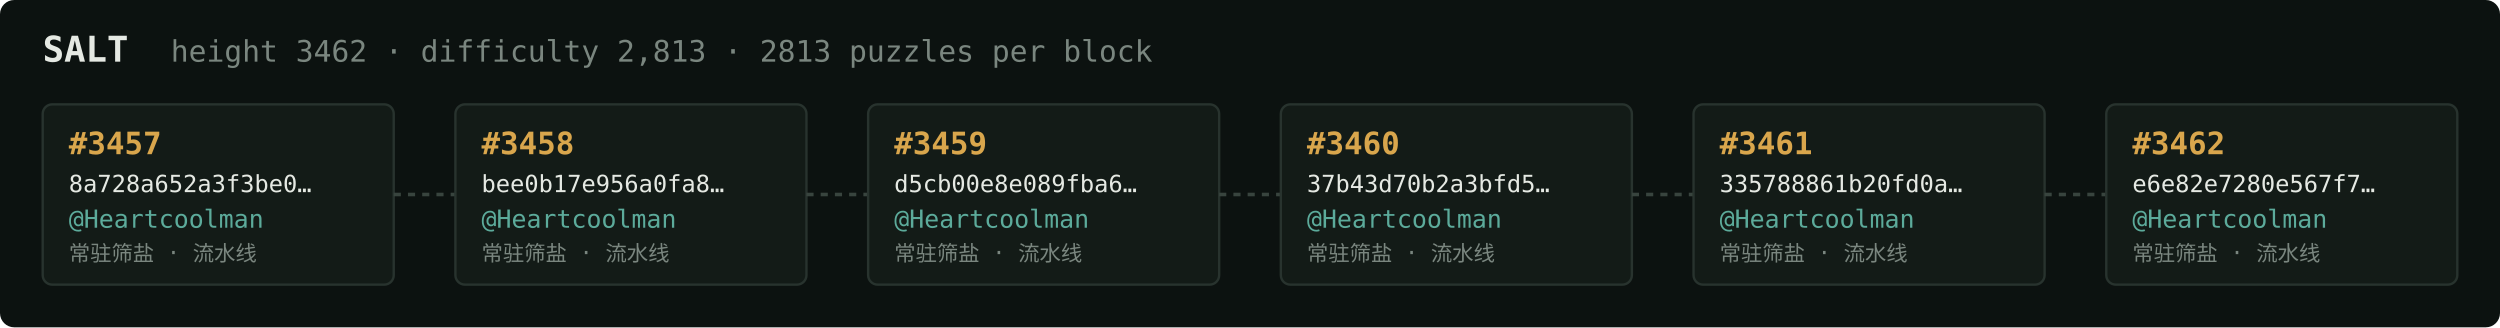
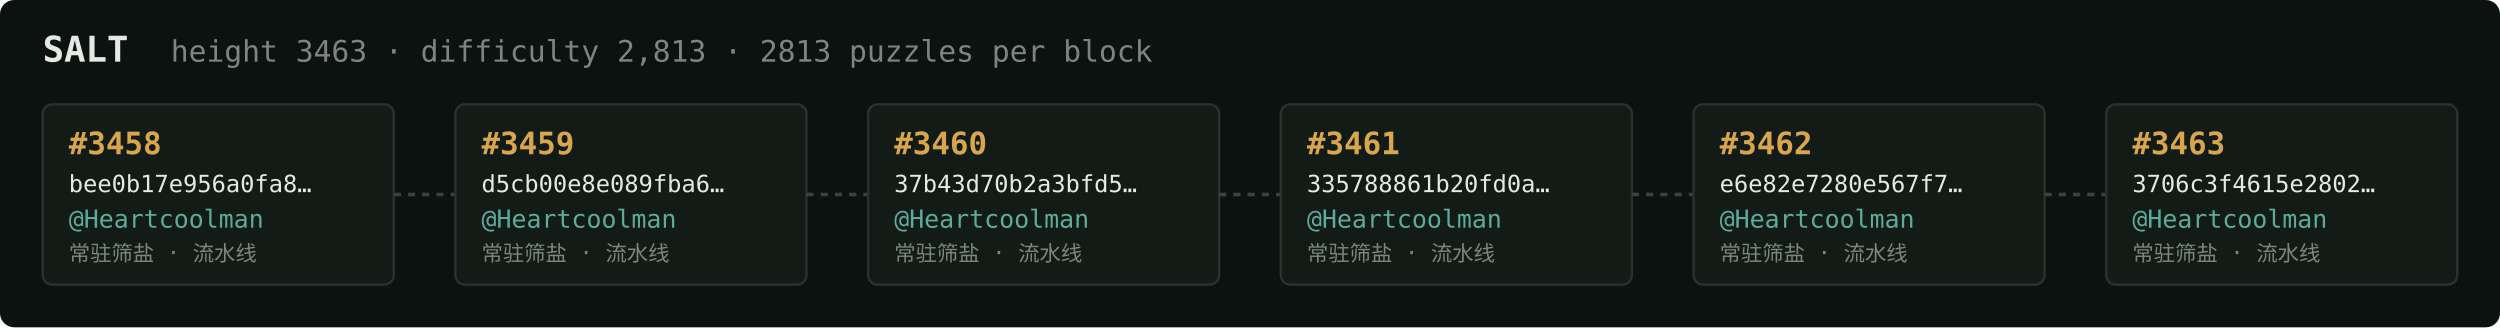
<svg xmlns="http://www.w3.org/2000/svg" width="1054" height="138" viewBox="0 0 1054 138" font-family="ui-monospace,SFMono-Regular,Menlo,monospace">
  <rect fill="#0c1210" width="1054" height="138" rx="6" />
  <text x="18" y="26" fill="#e5e9e3" font-size="15" font-weight="700">SALT</text>
-   <text x="72" y="26" fill="#7a867f" font-size="12.5">height 3462 · difficulty 2,813 · 2813 puzzles per block</text>
+   <text x="72" y="26" fill="#7a867f" font-size="12.5">height 3463 · difficulty 2,813 · 2813 puzzles per block</text>
  <rect x="18" y="44" width="148" height="76" rx="4" fill="#131b17" stroke="#28332e" stroke-width="1" />
-   <text x="29" y="65" fill="#d9a64c" font-size="13" font-weight="700">#3457</text>
-   <text x="29" y="81" fill="#e5e9e3" font-size="10">8a728a652a3f3be0…</text>
+   <text x="29" y="65" fill="#d9a64c" font-size="13" font-weight="700">#3458</text>
+   <text x="29" y="81" fill="#e5e9e3" font-size="10">bee0b17e956a0fa8…</text>
  <text x="29" y="96" fill="#5cab9b" font-size="10.5">@Heartcoolman</text>
  <text x="29" y="110" fill="#7a867f" font-size="9">常驻筛盐 · 流水线</text>
  <line x1="166" y1="82.0" x2="192" y2="82.0" stroke="#38443e" stroke-width="1.5" stroke-dasharray="3 3" />
  <rect x="192" y="44" width="148" height="76" rx="4" fill="#131b17" stroke="#28332e" stroke-width="1" />
-   <text x="203" y="65" fill="#d9a64c" font-size="13" font-weight="700">#3458</text>
-   <text x="203" y="81" fill="#e5e9e3" font-size="10">bee0b17e956a0fa8…</text>
+   <text x="203" y="65" fill="#d9a64c" font-size="13" font-weight="700">#3459</text>
+   <text x="203" y="81" fill="#e5e9e3" font-size="10">d5cb00e8e089fba6…</text>
  <text x="203" y="96" fill="#5cab9b" font-size="10.5">@Heartcoolman</text>
  <text x="203" y="110" fill="#7a867f" font-size="9">常驻筛盐 · 流水线</text>
  <line x1="340" y1="82.0" x2="366" y2="82.0" stroke="#38443e" stroke-width="1.5" stroke-dasharray="3 3" />
  <rect x="366" y="44" width="148" height="76" rx="4" fill="#131b17" stroke="#28332e" stroke-width="1" />
-   <text x="377" y="65" fill="#d9a64c" font-size="13" font-weight="700">#3459</text>
-   <text x="377" y="81" fill="#e5e9e3" font-size="10">d5cb00e8e089fba6…</text>
+   <text x="377" y="65" fill="#d9a64c" font-size="13" font-weight="700">#3460</text>
+   <text x="377" y="81" fill="#e5e9e3" font-size="10">37b43d70b2a3bfd5…</text>
  <text x="377" y="96" fill="#5cab9b" font-size="10.5">@Heartcoolman</text>
  <text x="377" y="110" fill="#7a867f" font-size="9">常驻筛盐 · 流水线</text>
  <line x1="514" y1="82.0" x2="540" y2="82.0" stroke="#38443e" stroke-width="1.5" stroke-dasharray="3 3" />
  <rect x="540" y="44" width="148" height="76" rx="4" fill="#131b17" stroke="#28332e" stroke-width="1" />
-   <text x="551" y="65" fill="#d9a64c" font-size="13" font-weight="700">#3460</text>
-   <text x="551" y="81" fill="#e5e9e3" font-size="10">37b43d70b2a3bfd5…</text>
+   <text x="551" y="65" fill="#d9a64c" font-size="13" font-weight="700">#3461</text>
+   <text x="551" y="81" fill="#e5e9e3" font-size="10">335788861b20fd0a…</text>
  <text x="551" y="96" fill="#5cab9b" font-size="10.5">@Heartcoolman</text>
  <text x="551" y="110" fill="#7a867f" font-size="9">常驻筛盐 · 流水线</text>
  <line x1="688" y1="82.0" x2="714" y2="82.0" stroke="#38443e" stroke-width="1.5" stroke-dasharray="3 3" />
  <rect x="714" y="44" width="148" height="76" rx="4" fill="#131b17" stroke="#28332e" stroke-width="1" />
-   <text x="725" y="65" fill="#d9a64c" font-size="13" font-weight="700">#3461</text>
-   <text x="725" y="81" fill="#e5e9e3" font-size="10">335788861b20fd0a…</text>
+   <text x="725" y="65" fill="#d9a64c" font-size="13" font-weight="700">#3462</text>
+   <text x="725" y="81" fill="#e5e9e3" font-size="10">e6e82e7280e567f7…</text>
  <text x="725" y="96" fill="#5cab9b" font-size="10.5">@Heartcoolman</text>
  <text x="725" y="110" fill="#7a867f" font-size="9">常驻筛盐 · 流水线</text>
  <line x1="862" y1="82.0" x2="888" y2="82.0" stroke="#38443e" stroke-width="1.5" stroke-dasharray="3 3" />
  <rect x="888" y="44" width="148" height="76" rx="4" fill="#131b17" stroke="#28332e" stroke-width="1" />
-   <text x="899" y="65" fill="#d9a64c" font-size="13" font-weight="700">#3462</text>
-   <text x="899" y="81" fill="#e5e9e3" font-size="10">e6e82e7280e567f7…</text>
+   <text x="899" y="65" fill="#d9a64c" font-size="13" font-weight="700">#3463</text>
+   <text x="899" y="81" fill="#e5e9e3" font-size="10">3706c3f4615e2802…</text>
  <text x="899" y="96" fill="#5cab9b" font-size="10.5">@Heartcoolman</text>
  <text x="899" y="110" fill="#7a867f" font-size="9">常驻筛盐 · 流水线</text>
</svg>
